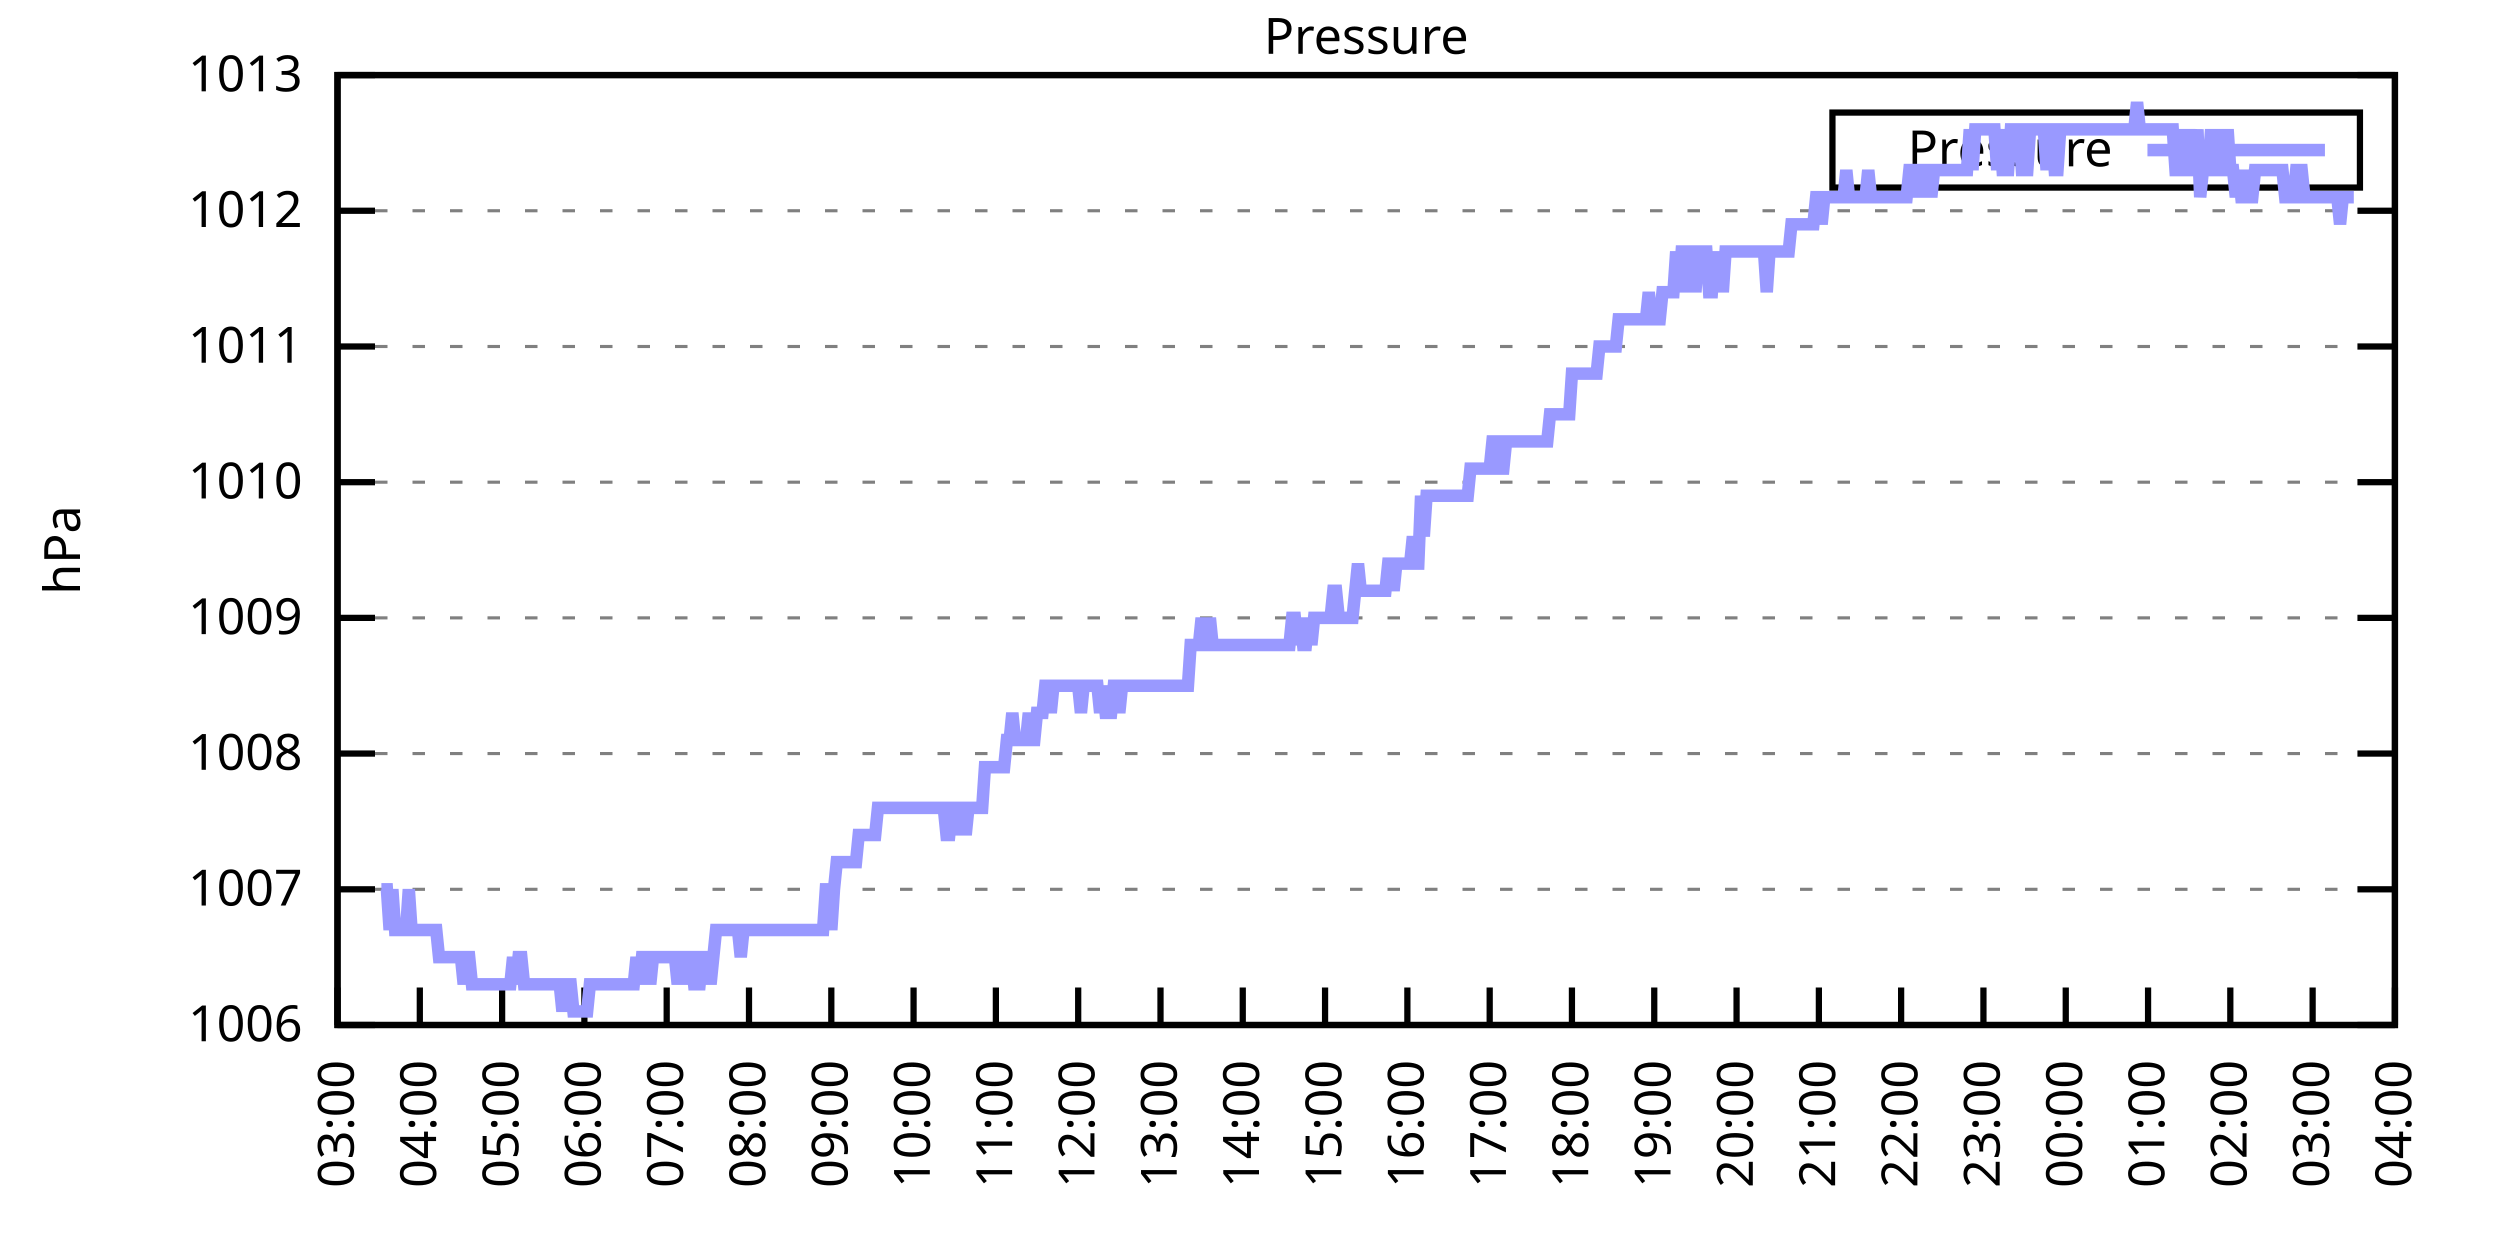
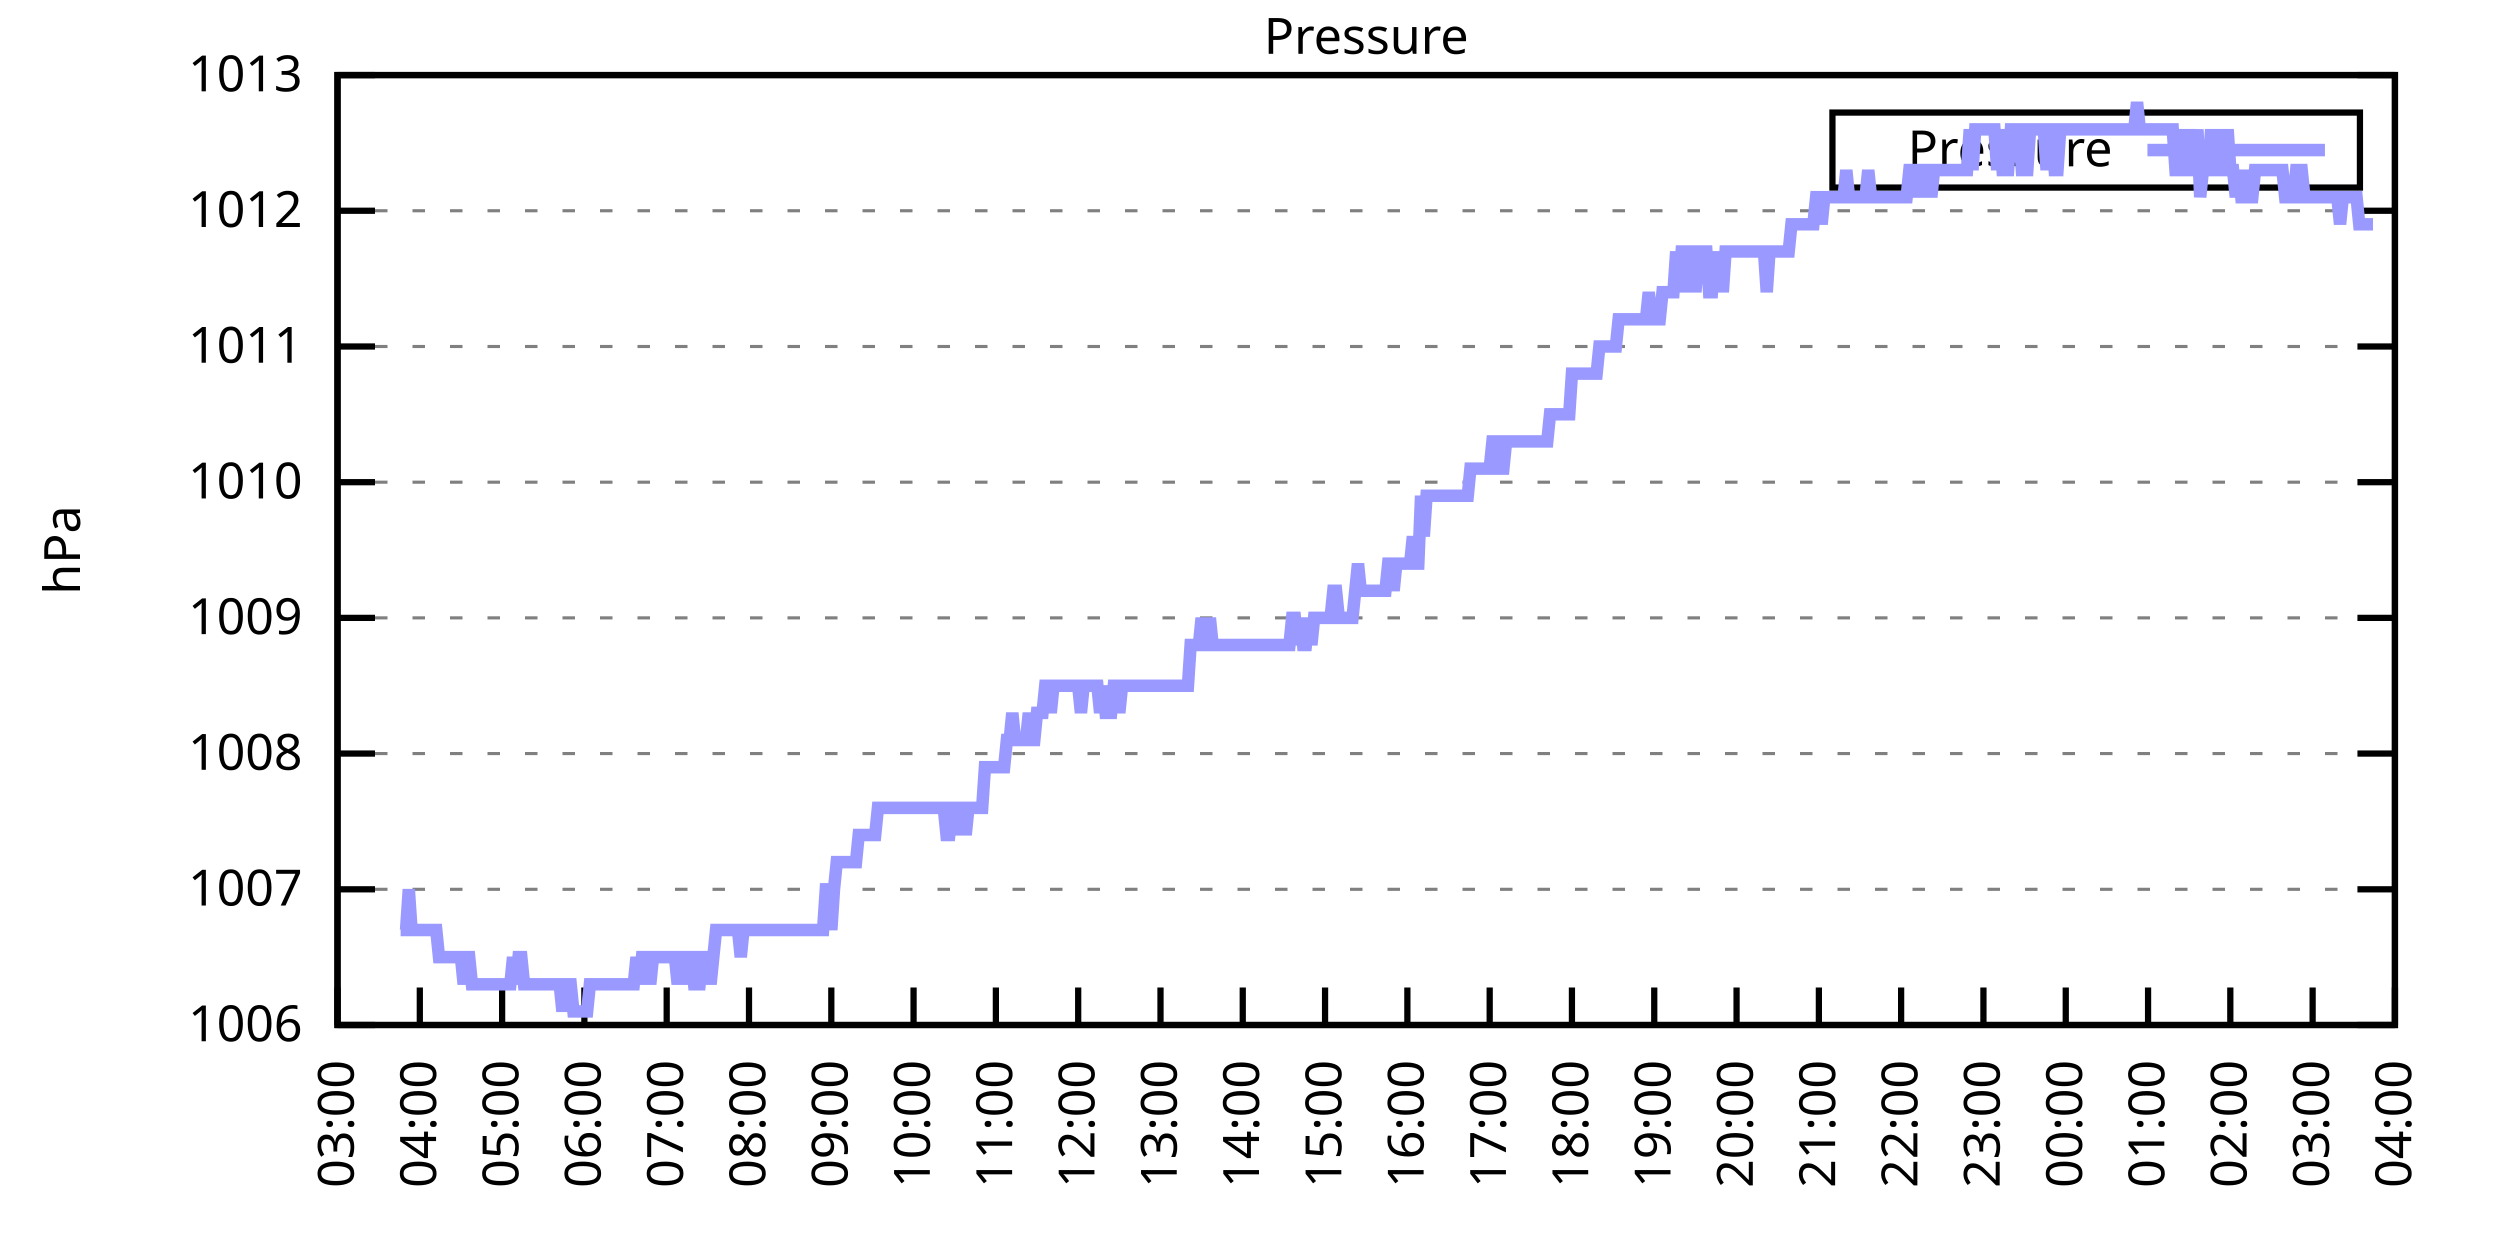
<svg xmlns="http://www.w3.org/2000/svg" xmlns:xlink="http://www.w3.org/1999/xlink" width="400" height="200" viewBox="0 0 400 200">
  <g id="gnuplot_canvas">
    <rect x="0" y="0" width="400" height="200" fill="none" />
    <defs>
      <circle id="gpDot" r="0.5" stroke-width="0.5" stroke="currentColor" />
      <path id="gpPt0" stroke-width="0.333" stroke="currentColor" d="M-1,0 h2 M0,-1 v2" />
      <path id="gpPt1" stroke-width="0.333" stroke="currentColor" d="M-1,-1 L1,1 M1,-1 L-1,1" />
      <path id="gpPt2" stroke-width="0.333" stroke="currentColor" d="M-1,0 L1,0 M0,-1 L0,1 M-1,-1 L1,1 M-1,1 L1,-1" />
      <rect id="gpPt3" stroke-width="0.333" stroke="currentColor" x="-1" y="-1" width="2" height="2" />
      <rect id="gpPt4" stroke-width="0.333" stroke="currentColor" fill="currentColor" x="-1" y="-1" width="2" height="2" />
      <circle id="gpPt5" stroke-width="0.333" stroke="currentColor" cx="0" cy="0" r="1" />
      <use xlink:href="#gpPt5" id="gpPt6" fill="currentColor" stroke="none" />
      <path id="gpPt7" stroke-width="0.333" stroke="currentColor" d="M0,-1.33 L-1.33,0.67 L1.33,0.67 z" />
      <use xlink:href="#gpPt7" id="gpPt8" fill="currentColor" stroke="none" />
      <use xlink:href="#gpPt7" id="gpPt9" stroke="currentColor" transform="rotate(180)" />
      <use xlink:href="#gpPt9" id="gpPt10" fill="currentColor" stroke="none" />
      <use xlink:href="#gpPt3" id="gpPt11" stroke="currentColor" transform="rotate(45)" />
      <use xlink:href="#gpPt11" id="gpPt12" fill="currentColor" stroke="none" />
      <path id="gpPt13" stroke-width="0.333" stroke="currentColor" d="M0,1.330 L1.265,0.411 L0.782,-1.067 L-0.782,-1.076 L-1.265,0.411 z" />
      <use xlink:href="#gpPt13" id="gpPt14" fill="currentColor" stroke="none" />
      <filter id="textbox" filterUnits="objectBoundingBox" x="0" y="0" height="1" width="1">
        <feFlood flood-color="white" flood-opacity="1" result="bgnd" />
        <feComposite in="SourceGraphic" in2="bgnd" operator="atop" />
      </filter>
      <filter id="greybox" filterUnits="objectBoundingBox" x="0" y="0" height="1" width="1">
        <feFlood flood-color="lightgrey" flood-opacity="1" result="grey" />
        <feComposite in="SourceGraphic" in2="grey" operator="atop" />
      </filter>
    </defs>
    <g fill="none" color="white" stroke="currentColor" stroke-width="1.00" stroke-linecap="butt" stroke-linejoin="miter">
</g>
    <g fill="none" color="black" stroke="currentColor" stroke-width="1.00" stroke-linecap="butt" stroke-linejoin="miter">
      <g stroke="none" shape-rendering="crispEdges">
        <polygon fill="rgb(255, 255, 255)" points="54.00,164.00 383.18,164.00 383.18,12.02 54.00,12.02 " />
      </g>
    </g>
    <g fill="none" color="black" stroke="currentColor" stroke-width="1.00" stroke-linecap="butt" stroke-linejoin="miter">
</g>
    <g fill="none" color="black" stroke="black" stroke-width="0.50" stroke-linecap="butt" stroke-linejoin="miter">
</g>
    <g fill="none" color="gray" stroke="currentColor" stroke-width="0.50" stroke-linecap="butt" stroke-linejoin="miter">
      <path stroke="gray" stroke-dasharray="2,4" class="gridline" d="M54.00,164.00 L383.19,164.00  " />
    </g>
    <g fill="none" color="gray" stroke="gray" stroke-width="1.00" stroke-linecap="butt" stroke-linejoin="miter">
</g>
    <g fill="none" color="black" stroke="currentColor" stroke-width="1.00" stroke-linecap="butt" stroke-linejoin="miter">
      <path stroke="black" d="M54.00,164.00 L60.00,164.00 M383.19,164.00 L377.19,164.00  " />
      <g transform="translate(48.40,166.60)" stroke="none" fill="black" font-family="Sans" font-size="8.00" text-anchor="end">
        <text>
          <tspan font-family="Sans"> 1006</tspan>
        </text>
      </g>
    </g>
    <g fill="none" color="black" stroke="currentColor" stroke-width="1.00" stroke-linecap="butt" stroke-linejoin="miter">
</g>
    <g fill="none" color="black" stroke="black" stroke-width="0.50" stroke-linecap="butt" stroke-linejoin="miter">
</g>
    <g fill="none" color="gray" stroke="currentColor" stroke-width="0.50" stroke-linecap="butt" stroke-linejoin="miter">
      <path stroke="gray" stroke-dasharray="2,4" class="gridline" d="M54.00,142.29 L383.19,142.29  " />
    </g>
    <g fill="none" color="gray" stroke="gray" stroke-width="1.00" stroke-linecap="butt" stroke-linejoin="miter">
</g>
    <g fill="none" color="black" stroke="currentColor" stroke-width="1.00" stroke-linecap="butt" stroke-linejoin="miter">
      <path stroke="black" d="M54.00,142.29 L60.00,142.29 M383.19,142.29 L377.19,142.29  " />
      <g transform="translate(48.40,144.89)" stroke="none" fill="black" font-family="Sans" font-size="8.00" text-anchor="end">
        <text>
          <tspan font-family="Sans"> 1007</tspan>
        </text>
      </g>
    </g>
    <g fill="none" color="black" stroke="currentColor" stroke-width="1.00" stroke-linecap="butt" stroke-linejoin="miter">
</g>
    <g fill="none" color="black" stroke="black" stroke-width="0.50" stroke-linecap="butt" stroke-linejoin="miter">
</g>
    <g fill="none" color="gray" stroke="currentColor" stroke-width="0.50" stroke-linecap="butt" stroke-linejoin="miter">
      <path stroke="gray" stroke-dasharray="2,4" class="gridline" d="M54.00,120.57 L383.19,120.57  " />
    </g>
    <g fill="none" color="gray" stroke="gray" stroke-width="1.00" stroke-linecap="butt" stroke-linejoin="miter">
</g>
    <g fill="none" color="black" stroke="currentColor" stroke-width="1.00" stroke-linecap="butt" stroke-linejoin="miter">
      <path stroke="black" d="M54.00,120.57 L60.00,120.57 M383.19,120.57 L377.19,120.57  " />
      <g transform="translate(48.40,123.17)" stroke="none" fill="black" font-family="Sans" font-size="8.00" text-anchor="end">
        <text>
          <tspan font-family="Sans"> 1008</tspan>
        </text>
      </g>
    </g>
    <g fill="none" color="black" stroke="currentColor" stroke-width="1.00" stroke-linecap="butt" stroke-linejoin="miter">
</g>
    <g fill="none" color="black" stroke="black" stroke-width="0.50" stroke-linecap="butt" stroke-linejoin="miter">
</g>
    <g fill="none" color="gray" stroke="currentColor" stroke-width="0.50" stroke-linecap="butt" stroke-linejoin="miter">
      <path stroke="gray" stroke-dasharray="2,4" class="gridline" d="M54.00,98.86 L383.19,98.86  " />
    </g>
    <g fill="none" color="gray" stroke="gray" stroke-width="1.00" stroke-linecap="butt" stroke-linejoin="miter">
</g>
    <g fill="none" color="black" stroke="currentColor" stroke-width="1.00" stroke-linecap="butt" stroke-linejoin="miter">
      <path stroke="black" d="M54.00,98.86 L60.00,98.86 M383.19,98.86 L377.19,98.86  " />
      <g transform="translate(48.40,101.46)" stroke="none" fill="black" font-family="Sans" font-size="8.00" text-anchor="end">
        <text>
          <tspan font-family="Sans"> 1009</tspan>
        </text>
      </g>
    </g>
    <g fill="none" color="black" stroke="currentColor" stroke-width="1.00" stroke-linecap="butt" stroke-linejoin="miter">
</g>
    <g fill="none" color="black" stroke="black" stroke-width="0.50" stroke-linecap="butt" stroke-linejoin="miter">
</g>
    <g fill="none" color="gray" stroke="currentColor" stroke-width="0.50" stroke-linecap="butt" stroke-linejoin="miter">
      <path stroke="gray" stroke-dasharray="2,4" class="gridline" d="M54.00,77.15 L383.19,77.15  " />
    </g>
    <g fill="none" color="gray" stroke="gray" stroke-width="1.00" stroke-linecap="butt" stroke-linejoin="miter">
</g>
    <g fill="none" color="black" stroke="currentColor" stroke-width="1.00" stroke-linecap="butt" stroke-linejoin="miter">
      <path stroke="black" d="M54.00,77.15 L60.00,77.15 M383.19,77.15 L377.19,77.15  " />
      <g transform="translate(48.40,79.75)" stroke="none" fill="black" font-family="Sans" font-size="8.00" text-anchor="end">
        <text>
          <tspan font-family="Sans"> 1010</tspan>
        </text>
      </g>
    </g>
    <g fill="none" color="black" stroke="currentColor" stroke-width="1.00" stroke-linecap="butt" stroke-linejoin="miter">
</g>
    <g fill="none" color="black" stroke="black" stroke-width="0.50" stroke-linecap="butt" stroke-linejoin="miter">
</g>
    <g fill="none" color="gray" stroke="currentColor" stroke-width="0.50" stroke-linecap="butt" stroke-linejoin="miter">
      <path stroke="gray" stroke-dasharray="2,4" class="gridline" d="M54.00,55.44 L383.19,55.44  " />
    </g>
    <g fill="none" color="gray" stroke="gray" stroke-width="1.00" stroke-linecap="butt" stroke-linejoin="miter">
</g>
    <g fill="none" color="black" stroke="currentColor" stroke-width="1.00" stroke-linecap="butt" stroke-linejoin="miter">
      <path stroke="black" d="M54.00,55.44 L60.00,55.44 M383.19,55.44 L377.19,55.44  " />
      <g transform="translate(48.40,58.04)" stroke="none" fill="black" font-family="Sans" font-size="8.00" text-anchor="end">
        <text>
          <tspan font-family="Sans"> 1011</tspan>
        </text>
      </g>
    </g>
    <g fill="none" color="black" stroke="currentColor" stroke-width="1.00" stroke-linecap="butt" stroke-linejoin="miter">
</g>
    <g fill="none" color="black" stroke="black" stroke-width="0.50" stroke-linecap="butt" stroke-linejoin="miter">
</g>
    <g fill="none" color="gray" stroke="currentColor" stroke-width="0.50" stroke-linecap="butt" stroke-linejoin="miter">
      <path stroke="gray" stroke-dasharray="2,4" class="gridline" d="M54.00,33.72 L383.19,33.72  " />
    </g>
    <g fill="none" color="gray" stroke="gray" stroke-width="1.00" stroke-linecap="butt" stroke-linejoin="miter">
</g>
    <g fill="none" color="black" stroke="currentColor" stroke-width="1.00" stroke-linecap="butt" stroke-linejoin="miter">
      <path stroke="black" d="M54.00,33.72 L60.00,33.72 M383.19,33.72 L377.19,33.72  " />
      <g transform="translate(48.40,36.32)" stroke="none" fill="black" font-family="Sans" font-size="8.00" text-anchor="end">
        <text>
          <tspan font-family="Sans"> 1012</tspan>
        </text>
      </g>
    </g>
    <g fill="none" color="black" stroke="currentColor" stroke-width="1.00" stroke-linecap="butt" stroke-linejoin="miter">
</g>
    <g fill="none" color="black" stroke="black" stroke-width="0.50" stroke-linecap="butt" stroke-linejoin="miter">
</g>
    <g fill="none" color="gray" stroke="currentColor" stroke-width="0.50" stroke-linecap="butt" stroke-linejoin="miter">
      <path stroke="gray" stroke-dasharray="2,4" class="gridline" d="M54.00,12.01 L383.19,12.01  " />
    </g>
    <g fill="none" color="gray" stroke="gray" stroke-width="1.00" stroke-linecap="butt" stroke-linejoin="miter">
</g>
    <g fill="none" color="black" stroke="currentColor" stroke-width="1.00" stroke-linecap="butt" stroke-linejoin="miter">
      <path stroke="black" d="M54.00,12.01 L60.00,12.01 M383.19,12.01 L377.19,12.01  " />
      <g transform="translate(48.40,14.61)" stroke="none" fill="black" font-family="Sans" font-size="8.00" text-anchor="end">
        <text>
          <tspan font-family="Sans"> 1013</tspan>
        </text>
      </g>
    </g>
    <g fill="none" color="black" stroke="currentColor" stroke-width="1.00" stroke-linecap="butt" stroke-linejoin="miter">
      <path stroke="black" d="M54.00,164.00 L54.00,158.00  " />
      <g transform="translate(56.60,169.60) rotate(270.00)" stroke="none" fill="black" font-family="Sans" font-size="8.00" text-anchor="end">
        <text>
          <tspan font-family="Sans">03:00</tspan>
        </text>
      </g>
    </g>
    <g fill="none" color="black" stroke="currentColor" stroke-width="1.00" stroke-linecap="butt" stroke-linejoin="miter">
      <path stroke="black" d="M67.17,164.00 L67.17,158.00  " />
      <g transform="translate(69.77,169.60) rotate(270.00)" stroke="none" fill="black" font-family="Sans" font-size="8.00" text-anchor="end">
        <text>
          <tspan font-family="Sans">04:00</tspan>
        </text>
      </g>
    </g>
    <g fill="none" color="black" stroke="currentColor" stroke-width="1.00" stroke-linecap="butt" stroke-linejoin="miter">
      <path stroke="black" d="M80.34,164.00 L80.34,158.00  " />
      <g transform="translate(82.94,169.60) rotate(270.00)" stroke="none" fill="black" font-family="Sans" font-size="8.00" text-anchor="end">
        <text>
          <tspan font-family="Sans">05:00</tspan>
        </text>
      </g>
    </g>
    <g fill="none" color="black" stroke="currentColor" stroke-width="1.00" stroke-linecap="butt" stroke-linejoin="miter">
      <path stroke="black" d="M93.50,164.00 L93.50,158.00  " />
      <g transform="translate(96.10,169.60) rotate(270.00)" stroke="none" fill="black" font-family="Sans" font-size="8.00" text-anchor="end">
        <text>
          <tspan font-family="Sans">06:00</tspan>
        </text>
      </g>
    </g>
    <g fill="none" color="black" stroke="currentColor" stroke-width="1.00" stroke-linecap="butt" stroke-linejoin="miter">
      <path stroke="black" d="M106.67,164.00 L106.67,158.00  " />
      <g transform="translate(109.27,169.60) rotate(270.00)" stroke="none" fill="black" font-family="Sans" font-size="8.00" text-anchor="end">
        <text>
          <tspan font-family="Sans">07:00</tspan>
        </text>
      </g>
    </g>
    <g fill="none" color="black" stroke="currentColor" stroke-width="1.00" stroke-linecap="butt" stroke-linejoin="miter">
      <path stroke="black" d="M119.84,164.00 L119.84,158.00  " />
      <g transform="translate(122.44,169.60) rotate(270.00)" stroke="none" fill="black" font-family="Sans" font-size="8.00" text-anchor="end">
        <text>
          <tspan font-family="Sans">08:00</tspan>
        </text>
      </g>
    </g>
    <g fill="none" color="black" stroke="currentColor" stroke-width="1.00" stroke-linecap="butt" stroke-linejoin="miter">
      <path stroke="black" d="M133.01,164.00 L133.01,158.00  " />
      <g transform="translate(135.61,169.60) rotate(270.00)" stroke="none" fill="black" font-family="Sans" font-size="8.00" text-anchor="end">
        <text>
          <tspan font-family="Sans">09:00</tspan>
        </text>
      </g>
    </g>
    <g fill="none" color="black" stroke="currentColor" stroke-width="1.00" stroke-linecap="butt" stroke-linejoin="miter">
      <path stroke="black" d="M146.17,164.00 L146.17,158.00  " />
      <g transform="translate(148.77,169.60) rotate(270.00)" stroke="none" fill="black" font-family="Sans" font-size="8.00" text-anchor="end">
        <text>
          <tspan font-family="Sans">10:00</tspan>
        </text>
      </g>
    </g>
    <g fill="none" color="black" stroke="currentColor" stroke-width="1.00" stroke-linecap="butt" stroke-linejoin="miter">
      <path stroke="black" d="M159.34,164.00 L159.34,158.00  " />
      <g transform="translate(161.94,169.60) rotate(270.00)" stroke="none" fill="black" font-family="Sans" font-size="8.00" text-anchor="end">
        <text>
          <tspan font-family="Sans">11:00</tspan>
        </text>
      </g>
    </g>
    <g fill="none" color="black" stroke="currentColor" stroke-width="1.00" stroke-linecap="butt" stroke-linejoin="miter">
      <path stroke="black" d="M172.51,164.00 L172.51,158.00  " />
      <g transform="translate(175.11,169.60) rotate(270.00)" stroke="none" fill="black" font-family="Sans" font-size="8.00" text-anchor="end">
        <text>
          <tspan font-family="Sans">12:00</tspan>
        </text>
      </g>
    </g>
    <g fill="none" color="black" stroke="currentColor" stroke-width="1.00" stroke-linecap="butt" stroke-linejoin="miter">
      <path stroke="black" d="M185.68,164.00 L185.68,158.00  " />
      <g transform="translate(188.28,169.60) rotate(270.00)" stroke="none" fill="black" font-family="Sans" font-size="8.00" text-anchor="end">
        <text>
          <tspan font-family="Sans">13:00</tspan>
        </text>
      </g>
    </g>
    <g fill="none" color="black" stroke="currentColor" stroke-width="1.00" stroke-linecap="butt" stroke-linejoin="miter">
      <path stroke="black" d="M198.84,164.00 L198.84,158.00  " />
      <g transform="translate(201.44,169.60) rotate(270.00)" stroke="none" fill="black" font-family="Sans" font-size="8.00" text-anchor="end">
        <text>
          <tspan font-family="Sans">14:00</tspan>
        </text>
      </g>
    </g>
    <g fill="none" color="black" stroke="currentColor" stroke-width="1.00" stroke-linecap="butt" stroke-linejoin="miter">
      <path stroke="black" d="M212.01,164.00 L212.01,158.00  " />
      <g transform="translate(214.61,169.60) rotate(270.00)" stroke="none" fill="black" font-family="Sans" font-size="8.00" text-anchor="end">
        <text>
          <tspan font-family="Sans">15:00</tspan>
        </text>
      </g>
    </g>
    <g fill="none" color="black" stroke="currentColor" stroke-width="1.00" stroke-linecap="butt" stroke-linejoin="miter">
      <path stroke="black" d="M225.18,164.00 L225.18,158.00  " />
      <g transform="translate(227.78,169.60) rotate(270.00)" stroke="none" fill="black" font-family="Sans" font-size="8.00" text-anchor="end">
        <text>
          <tspan font-family="Sans">16:00</tspan>
        </text>
      </g>
    </g>
    <g fill="none" color="black" stroke="currentColor" stroke-width="1.00" stroke-linecap="butt" stroke-linejoin="miter">
      <path stroke="black" d="M238.35,164.00 L238.35,158.00  " />
      <g transform="translate(240.95,169.60) rotate(270.00)" stroke="none" fill="black" font-family="Sans" font-size="8.00" text-anchor="end">
        <text>
          <tspan font-family="Sans">17:00</tspan>
        </text>
      </g>
    </g>
    <g fill="none" color="black" stroke="currentColor" stroke-width="1.00" stroke-linecap="butt" stroke-linejoin="miter">
      <path stroke="black" d="M251.51,164.00 L251.51,158.00  " />
      <g transform="translate(254.11,169.60) rotate(270.00)" stroke="none" fill="black" font-family="Sans" font-size="8.00" text-anchor="end">
        <text>
          <tspan font-family="Sans">18:00</tspan>
        </text>
      </g>
    </g>
    <g fill="none" color="black" stroke="currentColor" stroke-width="1.00" stroke-linecap="butt" stroke-linejoin="miter">
      <path stroke="black" d="M264.68,164.00 L264.68,158.00  " />
      <g transform="translate(267.28,169.60) rotate(270.00)" stroke="none" fill="black" font-family="Sans" font-size="8.00" text-anchor="end">
        <text>
          <tspan font-family="Sans">19:00</tspan>
        </text>
      </g>
    </g>
    <g fill="none" color="black" stroke="currentColor" stroke-width="1.00" stroke-linecap="butt" stroke-linejoin="miter">
      <path stroke="black" d="M277.85,164.00 L277.85,158.00  " />
      <g transform="translate(280.45,169.60) rotate(270.00)" stroke="none" fill="black" font-family="Sans" font-size="8.00" text-anchor="end">
        <text>
          <tspan font-family="Sans">20:00</tspan>
        </text>
      </g>
    </g>
    <g fill="none" color="black" stroke="currentColor" stroke-width="1.00" stroke-linecap="butt" stroke-linejoin="miter">
      <path stroke="black" d="M291.02,164.00 L291.02,158.00  " />
      <g transform="translate(293.62,169.60) rotate(270.00)" stroke="none" fill="black" font-family="Sans" font-size="8.00" text-anchor="end">
        <text>
          <tspan font-family="Sans">21:00</tspan>
        </text>
      </g>
    </g>
    <g fill="none" color="black" stroke="currentColor" stroke-width="1.00" stroke-linecap="butt" stroke-linejoin="miter">
      <path stroke="black" d="M304.18,164.00 L304.18,158.00  " />
      <g transform="translate(306.78,169.60) rotate(270.00)" stroke="none" fill="black" font-family="Sans" font-size="8.00" text-anchor="end">
        <text>
          <tspan font-family="Sans">22:00</tspan>
        </text>
      </g>
    </g>
    <g fill="none" color="black" stroke="currentColor" stroke-width="1.00" stroke-linecap="butt" stroke-linejoin="miter">
      <path stroke="black" d="M317.35,164.00 L317.35,158.00  " />
      <g transform="translate(319.95,169.60) rotate(270.00)" stroke="none" fill="black" font-family="Sans" font-size="8.00" text-anchor="end">
        <text>
          <tspan font-family="Sans">23:00</tspan>
        </text>
      </g>
    </g>
    <g fill="none" color="black" stroke="currentColor" stroke-width="1.00" stroke-linecap="butt" stroke-linejoin="miter">
      <path stroke="black" d="M330.52,164.00 L330.52,158.00  " />
      <g transform="translate(333.12,169.60) rotate(270.00)" stroke="none" fill="black" font-family="Sans" font-size="8.00" text-anchor="end">
        <text>
          <tspan font-family="Sans">00:00</tspan>
        </text>
      </g>
    </g>
    <g fill="none" color="black" stroke="currentColor" stroke-width="1.00" stroke-linecap="butt" stroke-linejoin="miter">
      <path stroke="black" d="M343.69,164.00 L343.69,158.00  " />
      <g transform="translate(346.29,169.60) rotate(270.00)" stroke="none" fill="black" font-family="Sans" font-size="8.00" text-anchor="end">
        <text>
          <tspan font-family="Sans">01:00</tspan>
        </text>
      </g>
    </g>
    <g fill="none" color="black" stroke="currentColor" stroke-width="1.00" stroke-linecap="butt" stroke-linejoin="miter">
      <path stroke="black" d="M356.85,164.00 L356.85,158.00  " />
      <g transform="translate(359.45,169.60) rotate(270.00)" stroke="none" fill="black" font-family="Sans" font-size="8.00" text-anchor="end">
        <text>
          <tspan font-family="Sans">02:00</tspan>
        </text>
      </g>
    </g>
    <g fill="none" color="black" stroke="currentColor" stroke-width="1.00" stroke-linecap="butt" stroke-linejoin="miter">
      <path stroke="black" d="M370.02,164.00 L370.02,158.00  " />
      <g transform="translate(372.62,169.60) rotate(270.00)" stroke="none" fill="black" font-family="Sans" font-size="8.00" text-anchor="end">
        <text>
          <tspan font-family="Sans">03:00</tspan>
        </text>
      </g>
    </g>
    <g fill="none" color="black" stroke="currentColor" stroke-width="1.00" stroke-linecap="butt" stroke-linejoin="miter">
      <path stroke="black" d="M383.19,164.00 L383.19,158.00  " />
      <g transform="translate(385.79,169.60) rotate(270.00)" stroke="none" fill="black" font-family="Sans" font-size="8.00" text-anchor="end">
        <text>
          <tspan font-family="Sans">04:00</tspan>
        </text>
      </g>
    </g>
    <g fill="none" color="black" stroke="currentColor" stroke-width="1.00" stroke-linecap="butt" stroke-linejoin="miter">
</g>
    <g fill="none" color="black" stroke="currentColor" stroke-width="1.00" stroke-linecap="butt" stroke-linejoin="miter">
      <path stroke="black" d="M54.00,12.01 L54.00,164.00 L383.19,164.00 L383.19,12.01 L54.00,12.01 Z  " />
    </g>
    <g fill="none" color="black" stroke="currentColor" stroke-width="1.00" stroke-linecap="butt" stroke-linejoin="miter">
</g>
    <g fill="none" color="black" stroke="currentColor" stroke-width="1.00" stroke-linecap="butt" stroke-linejoin="miter">
      <path stroke="black" d="M293.19,30.01 L293.19,18.01 L377.59,18.01 L377.59,30.01 L293.19,30.01 Z  " />
    </g>
    <g id="Pressure_plot_1">
      <g fill="none" color="white" stroke="black" stroke-width="2.00" stroke-linecap="butt" stroke-linejoin="miter">
</g>
      <g fill="none" color="black" stroke="currentColor" stroke-width="2.00" stroke-linecap="butt" stroke-linejoin="miter">
        <g transform="translate(337.99,26.61)" stroke="none" fill="black" font-family="Sans" font-size="8.00" text-anchor="end">
          <text>
            <tspan font-family="Sans">Pressure</tspan>
          </text>
        </g>
      </g>
      <g fill="none" color="black" stroke="currentColor" stroke-width="2.00" stroke-linecap="butt" stroke-linejoin="miter">
-         <path stroke="rgb(153, 153, 255)" d="M343.59,24.01 L371.99,24.01 M61.02,142.29 L61.46,142.29 L61.90,142.29 L62.34,148.80 L62.78,142.29 L63.22,148.80   L63.66,148.80 L64.10,148.80 L64.53,148.80 L64.97,148.80 L65.41,142.29 L65.85,148.80 L66.29,148.80 L66.73,148.80   L67.17,148.80 L67.61,148.80 L68.05,148.80 L68.48,148.80 L68.92,148.80 L69.36,148.80 L69.80,148.80 L70.24,153.14   L70.68,153.14 L71.12,153.14 L71.56,153.14 L72.00,153.14 L72.43,153.14 L72.87,153.14 L73.31,153.14 L73.75,153.14   L74.19,157.49 L74.63,153.14 L75.07,153.14 L75.51,157.49 L75.95,157.49 L76.38,157.49 L76.82,157.49 L77.26,157.49   L77.70,157.49 L78.14,157.49 L78.58,157.49 L79.02,157.49 L79.46,157.49 L79.90,157.49 L80.34,157.49 L80.77,157.49   L81.21,157.49 L81.65,157.49 L82.09,153.14 L82.53,157.49 L82.97,153.14 L83.41,153.14 L83.85,157.49 L84.29,157.49   L84.72,157.49 L85.16,157.49 L85.60,157.49 L86.04,157.49 L86.48,157.49 L86.92,157.49 L87.36,157.49 L87.80,157.49   L88.24,157.49 L88.67,157.49 L89.11,157.49 L89.55,157.49 L89.99,161.83 L90.43,157.49 L90.87,157.49 L91.31,157.49   L91.75,161.83 L92.19,161.83 L92.62,161.83 L93.06,161.83 L93.50,161.83 L93.94,161.83 L94.38,157.49 L94.82,157.49   L95.26,157.49 L95.70,157.49 L96.14,157.49 L96.58,157.49 L97.01,157.49 L97.45,157.49 L97.89,157.49 L98.33,157.49   L98.77,157.49 L99.21,157.49 L99.65,157.49 L100.09,157.49 L100.53,157.49 L100.96,157.49 L101.40,157.49 L101.84,153.14   L102.28,157.49 L102.72,153.14 L103.16,153.14 L103.60,153.14 L104.04,157.49 L104.48,153.14 L104.91,153.14 L105.35,153.14   L105.79,153.14 L106.23,153.14 L106.67,153.14 L107.11,153.14 L107.55,153.14 L107.99,153.14 L108.43,157.49 L108.87,153.14   L109.30,157.49 L109.74,153.14 L110.18,153.14 L110.62,153.14 L111.06,157.49 L111.50,157.49 L111.94,157.49 L112.38,153.14   L112.82,153.14 L113.25,153.14 L113.69,157.49 L114.13,153.14 L114.57,148.80 L115.01,148.80 L115.45,148.80 L115.89,148.80   L116.33,148.80 L116.77,148.80 L117.20,148.80 L117.64,148.80 L118.08,148.80 L118.52,153.14 L118.96,148.80 L119.40,148.80   L119.84,148.80 L120.28,148.80 L120.72,148.80 L121.15,148.80 L121.59,148.80 L122.03,148.80 L122.47,148.80 L122.91,148.80   L123.35,148.80 L123.79,148.80 L124.23,148.80 L124.67,148.80 L125.11,148.80 L125.54,148.80 L125.98,148.80 L126.42,148.80   L126.86,148.80 L127.30,148.80 L127.74,148.80 L128.18,148.80 L128.62,148.80 L129.06,148.80 L129.49,148.80 L129.93,148.80   L130.37,148.80 L130.81,148.80 L131.25,148.80 L131.69,148.80 L132.13,142.29 L132.57,142.29 L133.01,148.80 L133.44,142.29   L133.88,137.94 L134.32,137.94 L134.76,137.94 L135.20,137.94 L135.64,137.94 L136.08,137.94 L136.52,137.94 L136.96,137.94   L137.39,133.60 L137.83,133.60 L138.27,133.60 L138.71,133.60 L139.15,133.60 L139.59,133.60 L140.03,133.60 L140.47,129.26   L140.91,129.26 L141.35,129.26 L141.78,129.26 L142.22,129.26 L142.66,129.26 L143.10,129.26 L143.54,129.26 L143.98,129.26   L144.42,129.26 L144.86,129.26 L145.30,129.26 L145.73,129.26 L146.17,129.26 L146.61,129.26 L147.05,129.26 L147.49,129.26   L147.93,129.26 L148.37,129.26 L148.81,129.26 L149.25,129.26 L149.68,129.26 L150.12,129.26 L150.56,129.26 L151.00,129.26   L151.44,133.60 L151.88,133.60 L152.32,129.26 L152.76,129.26 L153.20,129.26 L153.63,133.60 L154.07,129.26 L154.51,133.60   L154.95,129.26 L155.39,129.26 L155.83,129.26 L156.27,129.26 L156.71,129.26 L157.15,129.26 L157.59,122.75 L158.02,122.75   L158.46,122.75 L158.90,122.75 L159.34,122.75 L159.78,122.75 L160.22,122.75 L160.66,122.75 L161.10,118.40 L161.54,118.40   L161.97,114.06 L162.41,118.40 L162.85,118.40 L163.29,118.40 L163.73,118.40 L164.17,118.40 L164.61,114.06 L165.05,118.40   L165.49,118.40 L165.92,114.06 L166.36,114.06 L166.80,114.06 L167.24,109.72 L167.68,109.72 L168.12,114.06 L168.56,109.72   L169.00,109.72 L169.44,109.72 L169.87,109.72 L170.31,109.72 L170.75,109.72 L171.19,109.72 L171.63,109.72 L172.07,109.72   L172.51,109.72 L172.95,114.06 L173.39,109.72 L173.83,109.72 L174.26,109.72 L174.70,109.72 L175.14,109.72 L175.58,109.72   L176.02,114.06 L176.46,109.72 L176.90,114.06 L177.34,114.06 L177.78,114.06 L178.21,109.72 L178.65,109.72 L179.09,114.06   L179.53,109.72 L179.97,109.72 L180.41,109.72 L180.85,109.72 L181.29,109.72 L181.73,109.72 L182.16,109.72 L182.60,109.72   L183.04,109.72 L183.48,109.72 L183.92,109.72 L184.36,109.72 L184.80,109.72 L185.24,109.72 L185.68,109.72 L186.11,109.72   L186.55,109.72 L186.99,109.72 L187.43,109.72 L187.87,109.72 L188.31,109.72 L188.75,109.72 L189.19,109.72 L189.63,109.72   L190.07,109.72 L190.50,103.20 L190.94,103.20 L191.38,103.20 L191.82,103.20 L192.26,98.86 L192.70,103.20 L193.14,103.20   L193.58,98.86 L194.02,103.20 L194.45,103.20 L194.89,103.20 L195.33,103.20 L195.77,103.20 L196.21,103.20 L196.65,103.20   L197.09,103.20 L197.53,103.20 L197.97,103.20 L198.40,103.20 L198.84,103.20 L199.28,103.20 L199.72,103.20 L200.16,103.20   L200.60,103.20 L201.04,103.20 L201.48,103.20 L201.92,103.20 L202.35,103.20 L202.79,103.20 L203.23,103.20 L203.67,103.20   L204.11,103.20 L204.55,103.20 L204.99,103.20 L205.43,103.20 L205.87,103.20 L206.31,103.20 L206.74,98.86 L207.18,98.86   L207.62,103.20 L208.06,98.86 L208.50,103.20 L208.94,103.20 L209.38,98.86 L209.82,103.20 L210.26,98.86 L210.69,98.86   L211.13,98.86 L211.57,98.86 L212.01,98.86 L212.45,98.86 L212.89,98.86 L213.33,94.52 L213.77,94.52 L214.21,98.86   L214.64,98.86 L215.08,98.86 L215.52,98.86 L215.96,98.86 L216.40,98.86 L216.84,94.52 L217.28,90.18 L217.72,94.52   L218.16,94.52 L218.60,94.52 L219.03,94.52 L219.47,94.52 L219.91,94.52 L220.35,94.52 L220.79,94.52 L221.23,94.52   L221.67,94.52 L222.11,90.18 L222.55,90.18 L222.98,94.52 L223.42,90.18 L223.86,90.18 L224.30,90.18 L224.74,90.18   L225.18,90.18 L225.62,90.18 L226.06,85.83 L226.50,90.18 L226.93,90.18 L227.37,79.32 L227.81,85.83 L228.25,79.32   L228.69,79.32 L229.13,79.32 L229.57,79.32 L230.01,79.32 L230.45,79.32 L230.88,79.32 L231.32,79.32 L231.76,79.32   L232.20,79.32 L232.64,79.32 L233.08,79.32 L233.52,79.32 L233.96,79.32 L234.40,79.32 L234.84,79.32 L235.27,74.98   L235.71,74.98 L236.15,74.98 L236.59,74.98 L237.03,74.98 L237.47,74.98 L237.91,74.98 L238.35,74.98 L238.79,70.63   L239.22,70.63 L239.66,74.98 L240.10,74.98 L240.54,74.98 L240.98,70.63 L241.42,70.63 L241.86,70.63 L242.30,70.63   L242.74,70.63 L243.17,70.63 L243.61,70.63 L244.05,70.63 L244.49,70.63 L244.93,70.63 L245.37,70.63 L245.81,70.63   L246.25,70.63 L246.69,70.63 L247.12,70.63 L247.56,70.63 L248.00,66.29 L248.44,66.29 L248.88,66.29 L249.32,66.29   L249.76,66.29 L250.20,66.29 L250.64,66.29 L251.08,66.29 L251.51,59.78 L251.95,59.78 L252.39,59.78 L252.83,59.78   L253.27,59.78 L253.71,59.78 L254.15,59.78 L254.59,59.78 L255.03,59.78 L255.46,59.78 L255.90,55.44 L256.34,55.44   L256.78,55.44 L257.22,55.44 L257.66,55.44 L258.10,55.44 L258.54,55.44 L258.98,51.09 L259.41,51.09 L259.85,51.09   L260.29,51.09 L260.73,51.09 L261.17,51.09 L261.61,51.09 L262.05,51.09 L262.49,51.09 L262.93,51.09 L263.36,51.09   L263.80,46.75 L264.24,51.09 L264.68,51.09 L265.12,51.09 L265.56,51.09 L266.00,46.75 L266.44,46.75 L266.88,46.75   L267.32,46.75 L267.75,46.75 L268.19,40.24 L268.63,46.75 L269.07,40.24 L269.51,40.24 L269.95,46.75 L270.39,40.24   L270.83,40.24 L271.27,46.75 L271.70,40.24 L272.14,40.24 L272.58,40.24 L273.02,40.24 L273.46,46.75 L273.90,46.75   L274.34,40.24 L274.78,46.75 L275.22,40.24 L275.65,46.75 L276.09,40.24 L276.53,40.24 L276.97,40.24 L277.41,40.24   L277.85,40.24 L278.29,40.24 L278.73,40.24 L279.17,40.24 L279.60,40.24 L280.04,40.24 L280.48,40.24 L280.92,40.24   L281.36,40.24 L281.80,40.24 L282.24,40.24 L282.68,46.75 L283.12,40.24 L283.56,40.24 L283.99,40.24 L284.43,40.24   L284.87,40.24 L285.31,40.24 L285.75,40.24 L286.19,40.24 L286.63,35.89 L287.07,35.89 L287.51,35.89 L287.94,35.89   L288.38,35.89 L288.82,35.89 L289.26,35.89 L289.70,35.89 L290.14,35.89 L290.58,31.55 L291.02,31.55 L291.46,35.89   L291.89,31.55 L292.33,31.55 L292.77,31.55 L293.21,31.55 L293.65,31.55 L294.09,31.55 L294.53,31.55 L294.97,31.55   L295.41,27.21 L295.84,31.55 L296.28,31.55 L296.72,31.55 L297.16,31.55 L297.60,31.55 L298.04,31.55 L298.48,31.55   L298.92,27.21 L299.36,31.55 L299.80,31.55 L300.23,31.55 L300.67,31.55 L301.11,31.55 L301.55,31.55 L301.99,31.55   L302.43,31.55 L302.87,31.55 L303.31,31.55 L303.75,31.55 L304.18,31.55 L304.62,31.55 L305.06,31.55 L305.50,27.21   L305.94,27.21 L306.38,31.55 L306.82,27.21 L307.26,31.55 L307.70,27.21 L308.13,27.21 L308.57,27.21 L309.01,31.55   L309.45,27.21 L309.89,27.21 L310.33,27.21 L310.77,27.21 L311.21,27.21 L311.65,27.21 L312.08,27.21 L312.52,27.21   L312.96,27.21 L313.40,27.21 L313.84,27.21 L314.28,27.21 L314.72,27.21 L315.16,20.70 L315.60,27.21 L316.04,20.70   L316.47,20.70 L316.91,20.70 L317.35,20.70 L317.79,20.70 L318.23,20.70 L318.67,20.70 L319.11,20.70 L319.55,27.21   L319.99,20.70 L320.42,27.21 L320.86,27.21 L321.30,27.21 L321.74,20.70 L322.18,20.70 L322.62,20.70 L323.06,20.70   L323.50,27.21 L323.94,27.21 L324.37,27.21 L324.81,20.70 L325.25,20.70 L325.69,20.70 L326.13,20.70 L326.57,20.70   L327.01,20.70 L327.45,27.21 L327.89,20.70 L328.33,20.70 L328.76,27.21 L329.20,27.21 L329.64,20.70 L330.08,20.70   L330.52,20.70 L330.96,20.70 L331.40,20.70 L331.84,20.70 L332.28,20.70 L332.71,20.70 L333.15,20.70 L333.59,20.70   L334.03,20.70 L334.47,20.70 L334.91,20.70 L335.35,20.70 L335.79,20.70 L336.23,20.70 L336.66,20.70 L337.10,20.70   L337.54,20.70 L337.98,20.70 L338.42,20.70 L338.86,20.70 L339.30,20.70 L339.74,20.70 L340.18,20.70 L340.61,20.70   L341.05,20.70 L341.49,20.70 L341.93,16.35 L342.37,20.70 L342.81,20.70 L343.25,20.70 L343.69,20.70 L344.13,20.70   L344.57,20.70 L345.00,20.70 L345.44,20.70 L345.88,20.70 L346.32,20.70 L346.76,20.70 L347.20,20.70 L347.64,20.70   L348.08,27.21 L348.52,27.21 L348.95,20.70 L349.39,27.21 L349.83,27.21 L350.27,20.70 L350.71,27.21 L351.15,27.21   L351.59,20.70 L352.03,31.55 L352.47,27.21 L352.90,27.21 L353.34,27.21 L353.78,20.70 L354.22,27.21 L354.66,27.21   L355.10,27.21 L355.54,20.70 L355.98,27.21 L356.42,20.70 L356.85,27.21 L357.29,27.21 L357.73,31.55 L358.17,27.21   L358.61,31.55 L359.05,31.55 L359.49,27.21 L359.93,31.55 L360.37,31.55 L360.81,27.21 L361.24,27.21 L361.68,27.21   L362.12,27.21 L362.56,27.21 L363.00,27.21 L363.44,27.21 L363.88,27.21 L364.32,27.21 L364.76,27.21 L365.19,27.21   L365.63,31.55 L366.07,31.55 L366.51,31.55 L366.95,31.55 L367.39,27.21 L367.83,27.21 L368.27,27.21 L368.71,31.55   L369.14,31.55 L369.58,31.55 L370.02,31.55 L370.46,31.55 L370.90,31.55 L371.34,31.55 L371.78,31.55 L372.22,31.55   L372.66,31.55 L373.09,31.55 L373.53,31.55 L373.97,31.55 L374.41,35.89 L374.85,31.55 L375.29,31.55 L375.73,31.55   L376.17,31.55 L376.61,31.55  " />
+         <path stroke="rgb(153, 153, 255)" d="M343.59,24.01 L371.99,24.01 M64.10,148.80 L64.53,148.80 L64.97,148.80 L65.41,142.29 L65.85,148.80 L66.29,148.80   L66.73,148.80 L67.17,148.80 L67.61,148.80 L68.05,148.80 L68.48,148.80 L68.92,148.80 L69.36,148.80 L69.80,148.80   L70.24,153.14 L70.68,153.14 L71.12,153.14 L71.56,153.14 L72.00,153.14 L72.43,153.14 L72.87,153.14 L73.31,153.14   L73.75,153.14 L74.19,157.49 L74.63,153.14 L75.07,153.14 L75.51,157.49 L75.95,157.49 L76.38,157.49 L76.82,157.49   L77.26,157.49 L77.70,157.49 L78.14,157.49 L78.58,157.49 L79.02,157.49 L79.46,157.49 L79.90,157.49 L80.34,157.49   L80.77,157.49 L81.21,157.49 L81.65,157.49 L82.09,153.14 L82.53,157.49 L82.97,153.14 L83.41,153.14 L83.85,157.49   L84.29,157.49 L84.72,157.49 L85.16,157.49 L85.60,157.49 L86.04,157.49 L86.48,157.49 L86.92,157.49 L87.36,157.49   L87.80,157.49 L88.24,157.49 L88.67,157.49 L89.11,157.49 L89.55,157.49 L89.99,161.83 L90.43,157.49 L90.87,157.49   L91.31,157.49 L91.75,161.83 L92.19,161.83 L92.62,161.83 L93.06,161.83 L93.50,161.83 L93.94,161.83 L94.38,157.49   L94.82,157.49 L95.26,157.49 L95.70,157.49 L96.14,157.49 L96.58,157.49 L97.01,157.49 L97.45,157.49 L97.89,157.49   L98.33,157.49 L98.77,157.49 L99.21,157.49 L99.65,157.49 L100.09,157.49 L100.53,157.49 L100.96,157.49 L101.40,157.49   L101.84,153.14 L102.28,157.49 L102.72,153.14 L103.16,153.14 L103.60,153.14 L104.04,157.49 L104.48,153.14 L104.91,153.14   L105.35,153.14 L105.79,153.14 L106.23,153.14 L106.67,153.14 L107.11,153.14 L107.55,153.14 L107.99,153.14 L108.43,157.49   L108.87,153.14 L109.30,157.49 L109.74,153.14 L110.18,153.14 L110.62,153.14 L111.06,157.49 L111.50,157.49 L111.94,157.49   L112.38,153.14 L112.82,153.14 L113.25,153.14 L113.69,157.49 L114.13,153.14 L114.57,148.80 L115.01,148.80 L115.45,148.80   L115.89,148.80 L116.33,148.80 L116.77,148.80 L117.20,148.80 L117.64,148.80 L118.08,148.80 L118.52,153.14 L118.96,148.80   L119.40,148.80 L119.84,148.80 L120.28,148.80 L120.72,148.80 L121.15,148.80 L121.59,148.80 L122.03,148.80 L122.47,148.80   L122.91,148.80 L123.35,148.80 L123.79,148.80 L124.23,148.80 L124.67,148.80 L125.11,148.80 L125.54,148.80 L125.98,148.80   L126.42,148.80 L126.86,148.80 L127.30,148.80 L127.74,148.80 L128.18,148.80 L128.62,148.80 L129.06,148.80 L129.49,148.80   L129.93,148.80 L130.37,148.80 L130.81,148.80 L131.25,148.80 L131.69,148.80 L132.13,142.29 L132.57,142.29 L133.01,148.80   L133.44,142.29 L133.88,137.94 L134.32,137.94 L134.76,137.94 L135.20,137.94 L135.64,137.94 L136.08,137.94 L136.52,137.94   L136.96,137.94 L137.39,133.60 L137.83,133.60 L138.27,133.60 L138.71,133.60 L139.15,133.60 L139.59,133.60 L140.03,133.60   L140.47,129.26 L140.91,129.26 L141.35,129.26 L141.78,129.26 L142.22,129.26 L142.66,129.26 L143.10,129.26 L143.54,129.26   L143.98,129.26 L144.42,129.26 L144.86,129.26 L145.30,129.26 L145.73,129.26 L146.17,129.26 L146.61,129.26 L147.05,129.26   L147.49,129.26 L147.93,129.26 L148.37,129.26 L148.81,129.26 L149.25,129.26 L149.68,129.26 L150.12,129.26 L150.56,129.26   L151.00,129.26 L151.44,133.60 L151.88,133.60 L152.32,129.26 L152.76,129.26 L153.20,129.26 L153.63,133.60 L154.07,129.26   L154.51,133.60 L154.95,129.26 L155.39,129.26 L155.83,129.26 L156.27,129.26 L156.71,129.26 L157.15,129.26 L157.59,122.75   L158.02,122.75 L158.46,122.75 L158.90,122.75 L159.34,122.75 L159.78,122.75 L160.22,122.75 L160.66,122.75 L161.10,118.40   L161.54,118.40 L161.97,114.06 L162.41,118.40 L162.85,118.40 L163.29,118.40 L163.73,118.40 L164.17,118.40 L164.61,114.06   L165.05,118.40 L165.49,118.40 L165.92,114.06 L166.36,114.06 L166.80,114.06 L167.24,109.72 L167.68,109.72 L168.12,114.06   L168.56,109.72 L169.00,109.72 L169.44,109.72 L169.87,109.72 L170.31,109.72 L170.75,109.72 L171.19,109.72 L171.63,109.72   L172.07,109.72 L172.51,109.72 L172.95,114.06 L173.39,109.72 L173.83,109.72 L174.26,109.72 L174.70,109.72 L175.14,109.72   L175.58,109.72 L176.02,114.06 L176.46,109.72 L176.90,114.06 L177.34,114.06 L177.78,114.06 L178.21,109.72 L178.65,109.72   L179.09,114.06 L179.53,109.72 L179.97,109.72 L180.41,109.72 L180.85,109.72 L181.29,109.72 L181.73,109.72 L182.16,109.72   L182.60,109.72 L183.04,109.72 L183.48,109.72 L183.92,109.72 L184.36,109.72 L184.80,109.72 L185.24,109.72 L185.68,109.72   L186.11,109.72 L186.55,109.72 L186.99,109.72 L187.43,109.72 L187.87,109.72 L188.31,109.72 L188.75,109.72 L189.19,109.72   L189.63,109.72 L190.07,109.72 L190.50,103.20 L190.94,103.20 L191.38,103.20 L191.82,103.20 L192.26,98.86 L192.70,103.20   L193.14,103.20 L193.58,98.86 L194.02,103.20 L194.45,103.20 L194.89,103.20 L195.33,103.20 L195.77,103.20 L196.21,103.20   L196.65,103.20 L197.09,103.20 L197.53,103.20 L197.97,103.20 L198.40,103.20 L198.84,103.20 L199.28,103.20 L199.72,103.20   L200.16,103.20 L200.60,103.20 L201.04,103.20 L201.48,103.20 L201.92,103.20 L202.35,103.20 L202.79,103.20 L203.23,103.20   L203.67,103.20 L204.11,103.20 L204.55,103.20 L204.99,103.20 L205.43,103.20 L205.87,103.20 L206.31,103.20 L206.74,98.86   L207.18,98.86 L207.62,103.20 L208.06,98.86 L208.50,103.20 L208.94,103.20 L209.38,98.86 L209.82,103.20 L210.26,98.86   L210.69,98.86 L211.13,98.86 L211.57,98.86 L212.01,98.86 L212.45,98.86 L212.89,98.86 L213.33,94.52 L213.77,94.52   L214.21,98.86 L214.64,98.86 L215.08,98.86 L215.52,98.86 L215.96,98.86 L216.40,98.86 L216.84,94.52 L217.28,90.18   L217.72,94.52 L218.16,94.52 L218.60,94.52 L219.03,94.52 L219.47,94.52 L219.91,94.52 L220.35,94.52 L220.79,94.52   L221.23,94.52 L221.67,94.52 L222.11,90.18 L222.55,90.18 L222.98,94.52 L223.42,90.18 L223.86,90.18 L224.30,90.18   L224.74,90.18 L225.18,90.18 L225.62,90.18 L226.06,85.83 L226.50,90.18 L226.93,90.18 L227.37,79.32 L227.81,85.83   L228.25,79.32 L228.69,79.32 L229.13,79.32 L229.57,79.32 L230.01,79.32 L230.45,79.32 L230.88,79.32 L231.32,79.32   L231.76,79.32 L232.20,79.32 L232.64,79.32 L233.08,79.32 L233.52,79.32 L233.96,79.32 L234.40,79.32 L234.84,79.32   L235.27,74.98 L235.71,74.98 L236.15,74.98 L236.59,74.98 L237.03,74.98 L237.47,74.98 L237.91,74.98 L238.35,74.98   L238.79,70.63 L239.22,70.63 L239.66,74.98 L240.10,74.98 L240.54,74.98 L240.98,70.63 L241.42,70.63 L241.86,70.63   L242.30,70.63 L242.74,70.63 L243.17,70.63 L243.61,70.63 L244.05,70.63 L244.49,70.63 L244.93,70.63 L245.37,70.63   L245.81,70.63 L246.25,70.63 L246.69,70.63 L247.12,70.63 L247.56,70.63 L248.00,66.29 L248.44,66.29 L248.88,66.29   L249.32,66.29 L249.76,66.29 L250.20,66.29 L250.64,66.29 L251.08,66.29 L251.51,59.78 L251.95,59.78 L252.39,59.78   L252.83,59.78 L253.27,59.78 L253.71,59.78 L254.15,59.78 L254.59,59.78 L255.03,59.78 L255.46,59.78 L255.90,55.44   L256.34,55.44 L256.78,55.44 L257.22,55.44 L257.66,55.44 L258.10,55.44 L258.54,55.44 L258.98,51.09 L259.41,51.09   L259.85,51.09 L260.29,51.09 L260.73,51.09 L261.17,51.09 L261.61,51.09 L262.05,51.09 L262.49,51.09 L262.93,51.09   L263.36,51.09 L263.80,46.75 L264.24,51.09 L264.68,51.09 L265.12,51.09 L265.56,51.09 L266.00,46.75 L266.44,46.75   L266.88,46.75 L267.32,46.75 L267.75,46.75 L268.19,40.24 L268.63,46.75 L269.07,40.24 L269.51,40.24 L269.95,46.75   L270.39,40.24 L270.83,40.24 L271.27,46.75 L271.70,40.24 L272.14,40.24 L272.58,40.24 L273.02,40.24 L273.46,46.75   L273.90,46.75 L274.34,40.24 L274.78,46.75 L275.22,40.24 L275.65,46.75 L276.09,40.24 L276.53,40.24 L276.97,40.24   L277.41,40.24 L277.85,40.24 L278.29,40.24 L278.73,40.24 L279.17,40.24 L279.60,40.24 L280.04,40.24 L280.48,40.24   L280.92,40.24 L281.36,40.24 L281.80,40.24 L282.24,40.24 L282.68,46.75 L283.12,40.24 L283.56,40.24 L283.99,40.24   L284.43,40.24 L284.87,40.24 L285.31,40.24 L285.75,40.24 L286.19,40.24 L286.63,35.89 L287.07,35.89 L287.51,35.89   L287.94,35.89 L288.38,35.89 L288.82,35.89 L289.26,35.89 L289.70,35.89 L290.14,35.89 L290.58,31.55 L291.02,31.55   L291.46,35.89 L291.89,31.55 L292.33,31.55 L292.77,31.55 L293.21,31.55 L293.65,31.55 L294.09,31.55 L294.53,31.55   L294.97,31.55 L295.41,27.21 L295.84,31.55 L296.28,31.55 L296.72,31.55 L297.16,31.55 L297.60,31.55 L298.04,31.55   L298.48,31.55 L298.92,27.21 L299.36,31.55 L299.80,31.55 L300.23,31.55 L300.67,31.55 L301.11,31.55 L301.55,31.55   L301.99,31.55 L302.43,31.55 L302.87,31.55 L303.31,31.55 L303.75,31.55 L304.18,31.55 L304.62,31.55 L305.06,31.55   L305.50,27.21 L305.94,27.21 L306.38,31.55 L306.82,27.21 L307.26,31.55 L307.70,27.21 L308.13,27.21 L308.57,27.21   L309.01,31.55 L309.45,27.21 L309.89,27.21 L310.33,27.21 L310.77,27.21 L311.21,27.21 L311.65,27.21 L312.08,27.21   L312.52,27.21 L312.96,27.21 L313.40,27.21 L313.84,27.21 L314.28,27.21 L314.72,27.21 L315.16,20.70 L315.60,27.21   L316.04,20.70 L316.47,20.70 L316.91,20.70 L317.35,20.70 L317.79,20.70 L318.23,20.70 L318.67,20.70 L319.11,20.70   L319.55,27.21 L319.99,20.70 L320.42,27.21 L320.86,27.21 L321.30,27.21 L321.74,20.70 L322.18,20.70 L322.62,20.70   L323.06,20.70 L323.50,27.21 L323.94,27.21 L324.37,27.21 L324.81,20.70 L325.25,20.70 L325.69,20.70 L326.13,20.70   L326.57,20.70 L327.01,20.70 L327.45,27.21 L327.89,20.70 L328.33,20.70 L328.76,27.21 L329.20,27.21 L329.64,20.70   L330.08,20.70 L330.52,20.70 L330.96,20.70 L331.40,20.70 L331.84,20.70 L332.28,20.70 L332.71,20.70 L333.15,20.70   L333.59,20.70 L334.03,20.70 L334.47,20.70 L334.91,20.70 L335.35,20.70 L335.79,20.70 L336.23,20.70 L336.66,20.70   L337.10,20.70 L337.54,20.70 L337.98,20.70 L338.42,20.70 L338.86,20.70 L339.30,20.70 L339.74,20.70 L340.18,20.70   L340.61,20.70 L341.05,20.70 L341.49,20.70 L341.93,16.35 L342.37,20.70 L342.81,20.70 L343.25,20.70 L343.69,20.70   L344.13,20.70 L344.57,20.70 L345.00,20.70 L345.44,20.70 L345.88,20.70 L346.32,20.70 L346.76,20.70 L347.20,20.70   L347.64,20.70 L348.08,27.21 L348.52,27.21 L348.95,20.70 L349.39,27.21 L349.83,27.21 L350.27,20.70 L350.71,27.21   L351.15,27.21 L351.59,20.70 L352.03,31.55 L352.47,27.21 L352.90,27.21 L353.34,27.21 L353.78,20.70 L354.22,27.21   L354.66,27.21 L355.10,27.21 L355.54,20.70 L355.98,27.21 L356.42,20.70 L356.85,27.21 L357.29,27.21 L357.73,31.55   L358.17,27.21 L358.61,31.55 L359.05,31.55 L359.49,27.21 L359.93,31.55 L360.37,31.55 L360.81,27.21 L361.24,27.21   L361.68,27.21 L362.12,27.21 L362.56,27.21 L363.00,27.21 L363.44,27.21 L363.88,27.21 L364.32,27.21 L364.76,27.21   L365.19,27.21 L365.63,31.55 L366.07,31.55 L366.51,31.55 L366.95,31.55 L367.39,27.21 L367.83,27.21 L368.27,27.21   L368.71,31.55 L369.14,31.55 L369.58,31.55 L370.02,31.55 L370.46,31.55 L370.90,31.55 L371.34,31.55 L371.78,31.55   L372.22,31.55 L372.66,31.55 L373.09,31.55 L373.53,31.55 L373.97,31.55 L374.41,35.89 L374.85,31.55 L375.29,31.55   L375.73,31.55 L376.17,31.55 L376.61,31.55 L377.05,31.55 L377.48,35.89 L377.92,35.89 L378.36,35.89 L378.80,35.89   L379.24,35.89 L379.68,35.89  " />
      </g>
    </g>
    <g fill="none" color="black" stroke="currentColor" stroke-width="2.00" stroke-linecap="butt" stroke-linejoin="miter">
</g>
    <g fill="none" color="black" stroke="black" stroke-width="1.00" stroke-linecap="butt" stroke-linejoin="miter">
</g>
    <g fill="none" color="black" stroke="currentColor" stroke-width="1.00" stroke-linecap="butt" stroke-linejoin="miter">
      <path stroke="black" d="M54.00,12.01 L54.00,164.00 L383.19,164.00 L383.19,12.01 L54.00,12.01 Z  " />
      <g transform="translate(12.80,88.01) rotate(270.00)" stroke="none" fill="black" font-family="Sans" font-size="8.00" text-anchor="middle">
        <text>
          <tspan font-family="Sans">hPa</tspan>
        </text>
      </g>
    </g>
    <g fill="none" color="black" stroke="currentColor" stroke-width="1.00" stroke-linecap="butt" stroke-linejoin="miter">
</g>
    <g fill="none" color="black" stroke="currentColor" stroke-width="1.00" stroke-linecap="butt" stroke-linejoin="miter">
      <g transform="translate(218.59,8.61)" stroke="none" fill="black" font-family="Sans" font-size="8.00" text-anchor="middle">
        <text>
          <tspan font-family="Sans">Pressure</tspan>
        </text>
      </g>
    </g>
    <g fill="none" color="black" stroke="currentColor" stroke-width="1.00" stroke-linecap="butt" stroke-linejoin="miter">
</g>
  </g>
</svg>
